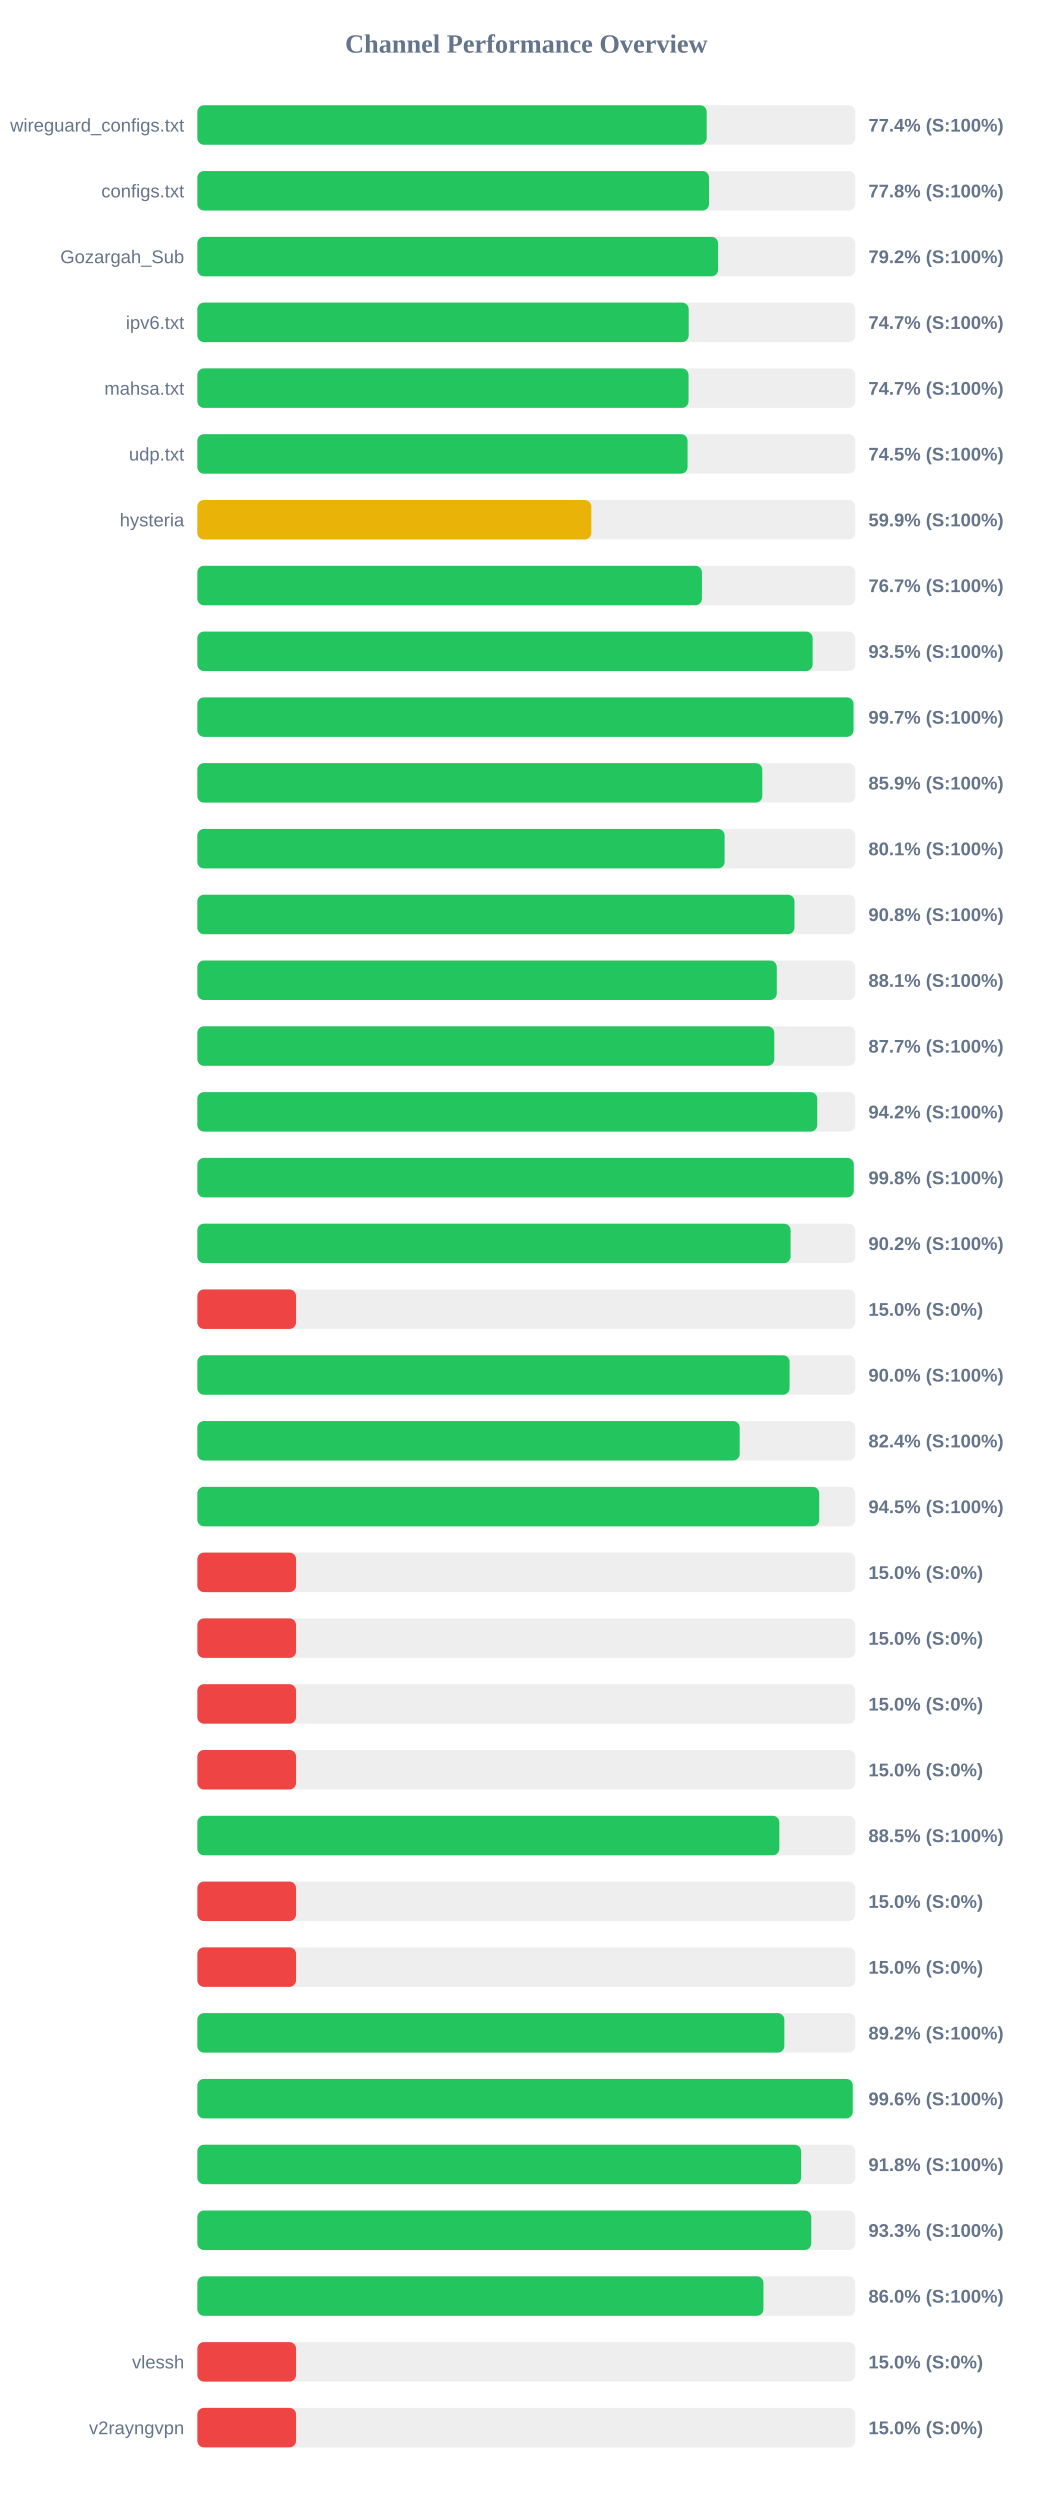
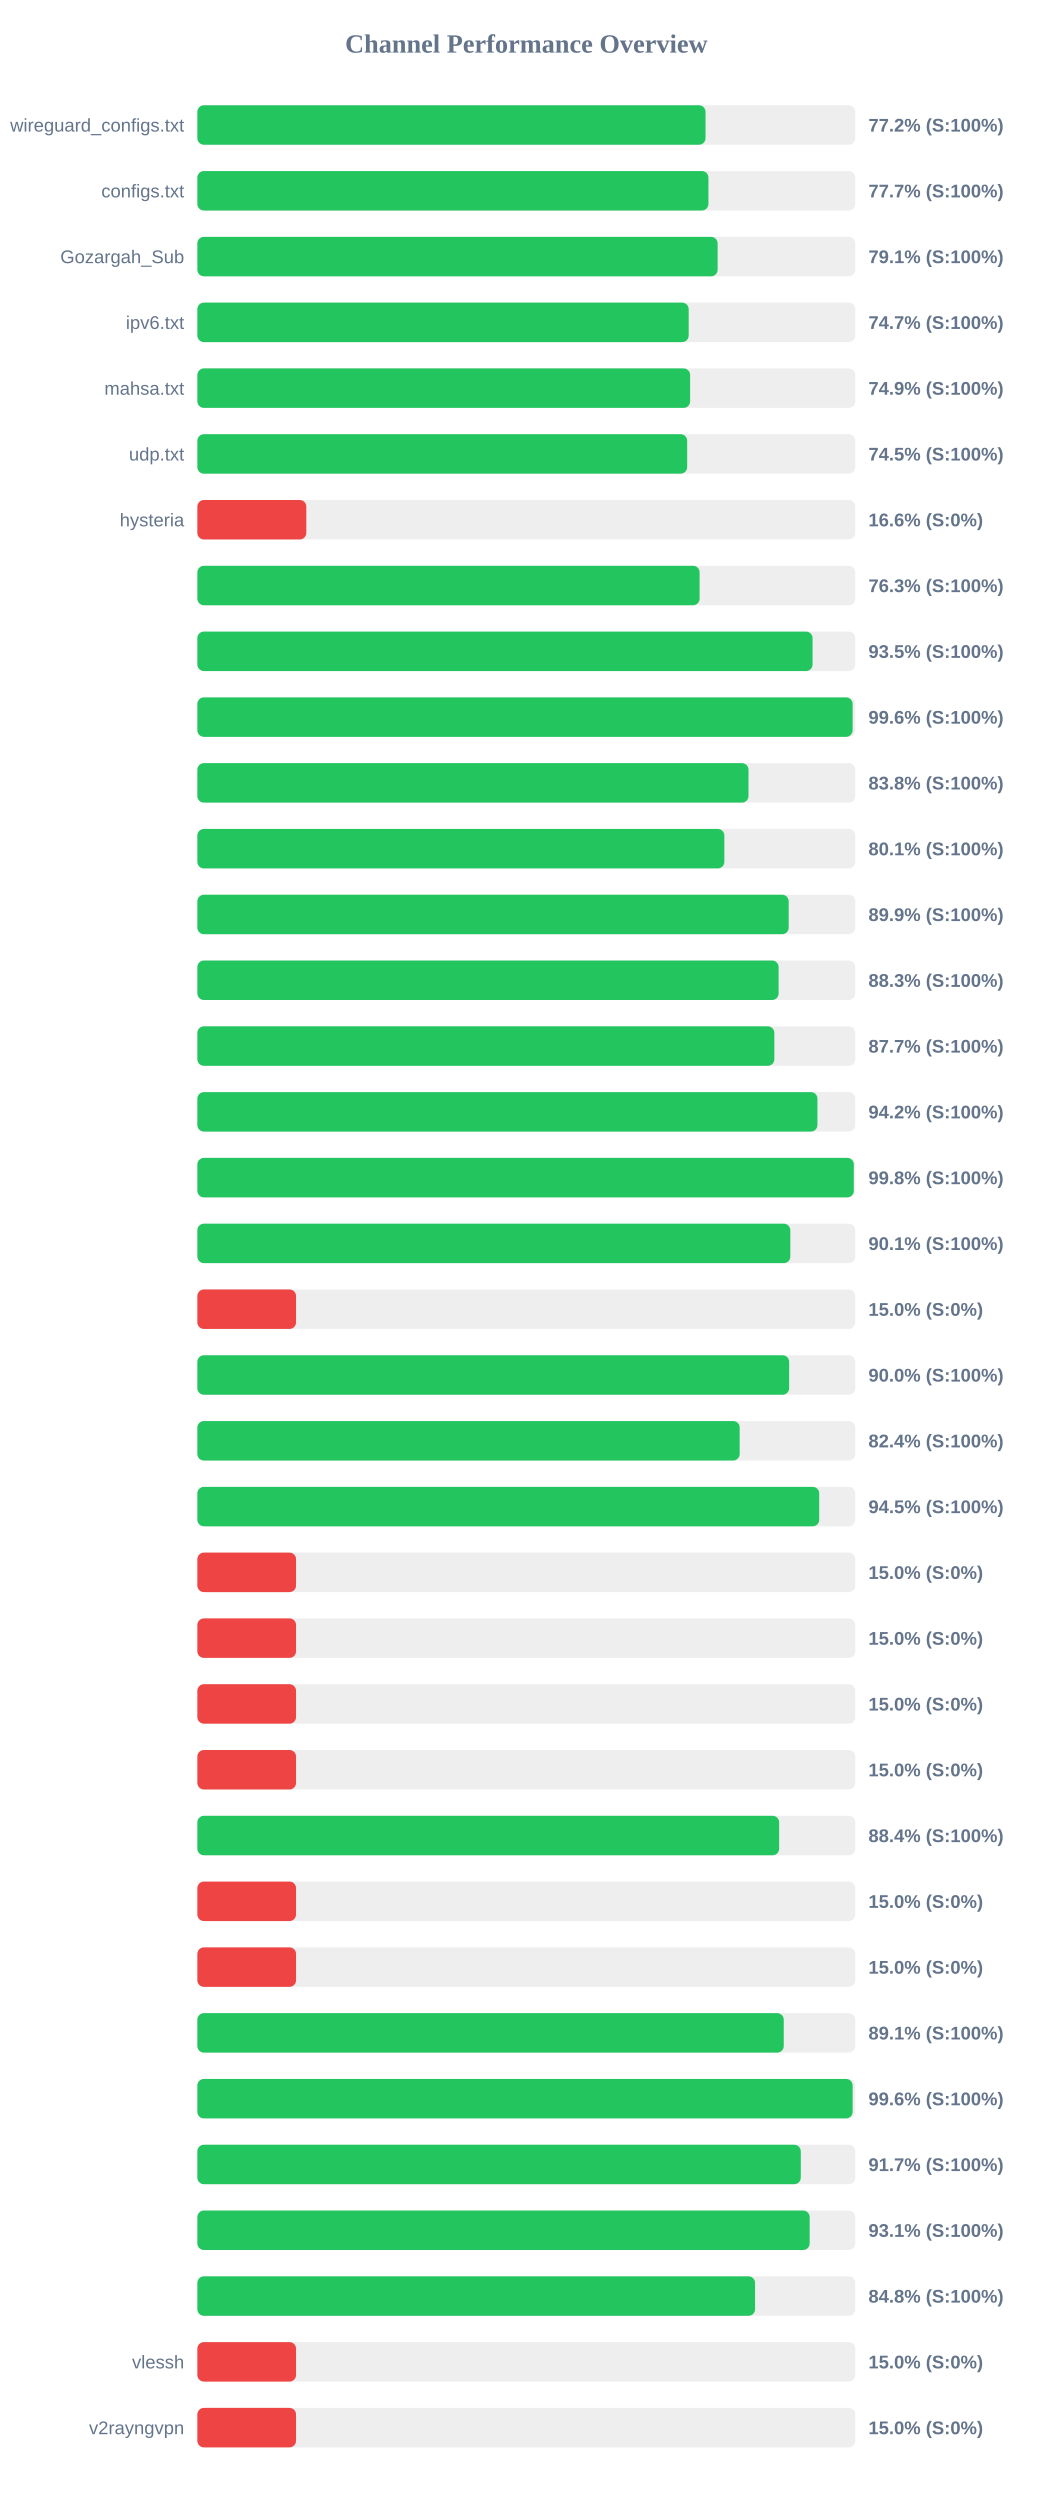
<svg xmlns="http://www.w3.org/2000/svg" width="800" height="1900" version="1.1">
  <style>
        .row { font: 14px Arial; fill: #64748b; }
        .score { font: bold 14px Arial; fill: #64748b; }
    </style>
  <text x="400" y="40" text-anchor="middle" font-size="20px" font-weight="bold" fill="#64748b">Channel Performance Overview</text>
  <rect x="150" y="80" width="500" height="30" fill="#eee" rx="5" />
-   <rect x="150" y="80" width="387.1" height="30" fill="#22c55e" rx="5" />
+   <rect x="150" y="80" width="386.2" height="30" fill="#22c55e" rx="5" />
  <text x="140" y="100" text-anchor="end" class="row">wireguard_configs.txt</text>
-   <text x="660" y="100" text-anchor="start" class="score">77.4% (S:100%)</text>
+   <text x="660" y="100" text-anchor="start" class="score">77.2% (S:100%)</text>
  <rect x="150" y="130" width="500" height="30" fill="#eee" rx="5" />
-   <rect x="150" y="130" width="388.85" height="30" fill="#22c55e" rx="5" />
+   <rect x="150" y="130" width="388.4" height="30" fill="#22c55e" rx="5" />
  <text x="140" y="150" text-anchor="end" class="row">configs.txt</text>
-   <text x="660" y="150" text-anchor="start" class="score">77.8% (S:100%)</text>
+   <text x="660" y="150" text-anchor="start" class="score">77.7% (S:100%)</text>
  <rect x="150" y="180" width="500" height="30" fill="#eee" rx="5" />
-   <rect x="150" y="180" width="395.75" height="30" fill="#22c55e" rx="5" />
+   <rect x="150" y="180" width="395.4" height="30" fill="#22c55e" rx="5" />
  <text x="140" y="200" text-anchor="end" class="row">Gozargah_Sub</text>
-   <text x="660" y="200" text-anchor="start" class="score">79.2% (S:100%)</text>
+   <text x="660" y="200" text-anchor="start" class="score">79.1% (S:100%)</text>
  <rect x="150" y="230" width="500" height="30" fill="#eee" rx="5" />
  <rect x="150" y="230" width="373.4" height="30" fill="#22c55e" rx="5" />
  <text x="140" y="250" text-anchor="end" class="row">ipv6.txt</text>
  <text x="660" y="250" text-anchor="start" class="score">74.7% (S:100%)</text>
  <rect x="150" y="280" width="500" height="30" fill="#eee" rx="5" />
-   <rect x="150" y="280" width="373.3" height="30" fill="#22c55e" rx="5" />
+   <rect x="150" y="280" width="374.5" height="30" fill="#22c55e" rx="5" />
  <text x="140" y="300" text-anchor="end" class="row">mahsa.txt</text>
-   <text x="660" y="300" text-anchor="start" class="score">74.7% (S:100%)</text>
+   <text x="660" y="300" text-anchor="start" class="score">74.9% (S:100%)</text>
  <rect x="150" y="330" width="500" height="30" fill="#eee" rx="5" />
-   <rect x="150" y="330" width="372.55" height="30" fill="#22c55e" rx="5" />
+   <rect x="150" y="330" width="372.25" height="30" fill="#22c55e" rx="5" />
  <text x="140" y="350" text-anchor="end" class="row">udp.txt</text>
  <text x="660" y="350" text-anchor="start" class="score">74.5% (S:100%)</text>
  <rect x="150" y="380" width="500" height="30" fill="#eee" rx="5" />
-   <rect x="150" y="380" width="299.4" height="30" fill="#eab308" rx="5" />
+   <rect x="150" y="380" width="82.8" height="30" fill="#ef4444" rx="5" />
  <text x="140" y="400" text-anchor="end" class="row">hysteria</text>
-   <text x="660" y="400" text-anchor="start" class="score">59.9% (S:100%)</text>
+   <text x="660" y="400" text-anchor="start" class="score">16.6% (S:0%)</text>
  <rect x="150" y="430" width="500" height="30" fill="#eee" rx="5" />
-   <rect x="150" y="430" width="383.45" height="30" fill="#22c55e" rx="5" />
+   <rect x="150" y="430" width="381.7" height="30" fill="#22c55e" rx="5" />
  <text x="140" y="450" text-anchor="end" class="row" />
-   <text x="660" y="450" text-anchor="start" class="score">76.7% (S:100%)</text>
+   <text x="660" y="450" text-anchor="start" class="score">76.3% (S:100%)</text>
  <rect x="150" y="480" width="500" height="30" fill="#eee" rx="5" />
-   <rect x="150" y="480" width="467.6" height="30" fill="#22c55e" rx="5" />
+   <rect x="150" y="480" width="467.55" height="30" fill="#22c55e" rx="5" />
  <text x="140" y="500" text-anchor="end" class="row" />
  <text x="660" y="500" text-anchor="start" class="score">93.5% (S:100%)</text>
  <rect x="150" y="530" width="500" height="30" fill="#eee" rx="5" />
-   <rect x="150" y="530" width="498.65" height="30" fill="#22c55e" rx="5" />
+   <rect x="150" y="530" width="498.0" height="30" fill="#22c55e" rx="5" />
  <text x="140" y="550" text-anchor="end" class="row" />
-   <text x="660" y="550" text-anchor="start" class="score">99.7% (S:100%)</text>
+   <text x="660" y="550" text-anchor="start" class="score">99.6% (S:100%)</text>
  <rect x="150" y="580" width="500" height="30" fill="#eee" rx="5" />
-   <rect x="150" y="580" width="429.35" height="30" fill="#22c55e" rx="5" />
+   <rect x="150" y="580" width="418.85" height="30" fill="#22c55e" rx="5" />
  <text x="140" y="600" text-anchor="end" class="row" />
-   <text x="660" y="600" text-anchor="start" class="score">85.9% (S:100%)</text>
+   <text x="660" y="600" text-anchor="start" class="score">83.8% (S:100%)</text>
  <rect x="150" y="630" width="500" height="30" fill="#eee" rx="5" />
-   <rect x="150" y="630" width="400.7" height="30" fill="#22c55e" rx="5" />
+   <rect x="150" y="630" width="400.5" height="30" fill="#22c55e" rx="5" />
  <text x="140" y="650" text-anchor="end" class="row" />
  <text x="660" y="650" text-anchor="start" class="score">80.1% (S:100%)</text>
  <rect x="150" y="680" width="500" height="30" fill="#eee" rx="5" />
-   <rect x="150" y="680" width="453.8" height="30" fill="#22c55e" rx="5" />
+   <rect x="150" y="680" width="449.4" height="30" fill="#22c55e" rx="5" />
  <text x="140" y="700" text-anchor="end" class="row" />
-   <text x="660" y="700" text-anchor="start" class="score">90.8% (S:100%)</text>
+   <text x="660" y="700" text-anchor="start" class="score">89.9% (S:100%)</text>
  <rect x="150" y="730" width="500" height="30" fill="#eee" rx="5" />
-   <rect x="150" y="730" width="440.35" height="30" fill="#22c55e" rx="5" />
+   <rect x="150" y="730" width="441.75" height="30" fill="#22c55e" rx="5" />
  <text x="140" y="750" text-anchor="end" class="row" />
-   <text x="660" y="750" text-anchor="start" class="score">88.1% (S:100%)</text>
+   <text x="660" y="750" text-anchor="start" class="score">88.3% (S:100%)</text>
  <rect x="150" y="780" width="500" height="30" fill="#eee" rx="5" />
-   <rect x="150" y="780" width="438.45" height="30" fill="#22c55e" rx="5" />
+   <rect x="150" y="780" width="438.5" height="30" fill="#22c55e" rx="5" />
  <text x="140" y="800" text-anchor="end" class="row" />
  <text x="660" y="800" text-anchor="start" class="score">87.7% (S:100%)</text>
  <rect x="150" y="830" width="500" height="30" fill="#eee" rx="5" />
-   <rect x="150" y="830" width="471.1" height="30" fill="#22c55e" rx="5" />
+   <rect x="150" y="830" width="471.25" height="30" fill="#22c55e" rx="5" />
  <text x="140" y="850" text-anchor="end" class="row" />
  <text x="660" y="850" text-anchor="start" class="score">94.2% (S:100%)</text>
  <rect x="150" y="880" width="500" height="30" fill="#eee" rx="5" />
-   <rect x="150" y="880" width="498.85" height="30" fill="#22c55e" rx="5" />
+   <rect x="150" y="880" width="498.9" height="30" fill="#22c55e" rx="5" />
  <text x="140" y="900" text-anchor="end" class="row" />
  <text x="660" y="900" text-anchor="start" class="score">99.8% (S:100%)</text>
  <rect x="150" y="930" width="500" height="30" fill="#eee" rx="5" />
-   <rect x="150" y="930" width="450.85" height="30" fill="#22c55e" rx="5" />
+   <rect x="150" y="930" width="450.65" height="30" fill="#22c55e" rx="5" />
  <text x="140" y="950" text-anchor="end" class="row" />
-   <text x="660" y="950" text-anchor="start" class="score">90.2% (S:100%)</text>
+   <text x="660" y="950" text-anchor="start" class="score">90.1% (S:100%)</text>
  <rect x="150" y="980" width="500" height="30" fill="#eee" rx="5" />
  <rect x="150" y="980" width="75.0" height="30" fill="#ef4444" rx="5" />
  <text x="140" y="1000" text-anchor="end" class="row" />
  <text x="660" y="1000" text-anchor="start" class="score">15.0% (S:0%)</text>
  <rect x="150" y="1030" width="500" height="30" fill="#eee" rx="5" />
-   <rect x="150" y="1030" width="450.1" height="30" fill="#22c55e" rx="5" />
+   <rect x="150" y="1030" width="449.75" height="30" fill="#22c55e" rx="5" />
  <text x="140" y="1050" text-anchor="end" class="row" />
  <text x="660" y="1050" text-anchor="start" class="score">90.0% (S:100%)</text>
  <rect x="150" y="1080" width="500" height="30" fill="#eee" rx="5" />
  <rect x="150" y="1080" width="412.15" height="30" fill="#22c55e" rx="5" />
  <text x="140" y="1100" text-anchor="end" class="row" />
  <text x="660" y="1100" text-anchor="start" class="score">82.4% (S:100%)</text>
  <rect x="150" y="1130" width="500" height="30" fill="#eee" rx="5" />
  <rect x="150" y="1130" width="472.6" height="30" fill="#22c55e" rx="5" />
  <text x="140" y="1150" text-anchor="end" class="row" />
  <text x="660" y="1150" text-anchor="start" class="score">94.5% (S:100%)</text>
  <rect x="150" y="1180" width="500" height="30" fill="#eee" rx="5" />
  <rect x="150" y="1180" width="75.0" height="30" fill="#ef4444" rx="5" />
  <text x="140" y="1200" text-anchor="end" class="row" />
  <text x="660" y="1200" text-anchor="start" class="score">15.0% (S:0%)</text>
  <rect x="150" y="1230" width="500" height="30" fill="#eee" rx="5" />
  <rect x="150" y="1230" width="75.0" height="30" fill="#ef4444" rx="5" />
  <text x="140" y="1250" text-anchor="end" class="row" />
  <text x="660" y="1250" text-anchor="start" class="score">15.0% (S:0%)</text>
  <rect x="150" y="1280" width="500" height="30" fill="#eee" rx="5" />
  <rect x="150" y="1280" width="75.0" height="30" fill="#ef4444" rx="5" />
  <text x="140" y="1300" text-anchor="end" class="row" />
  <text x="660" y="1300" text-anchor="start" class="score">15.0% (S:0%)</text>
  <rect x="150" y="1330" width="500" height="30" fill="#eee" rx="5" />
  <rect x="150" y="1330" width="75.0" height="30" fill="#ef4444" rx="5" />
  <text x="140" y="1350" text-anchor="end" class="row" />
  <text x="660" y="1350" text-anchor="start" class="score">15.0% (S:0%)</text>
  <rect x="150" y="1380" width="500" height="30" fill="#eee" rx="5" />
-   <rect x="150" y="1380" width="442.3" height="30" fill="#22c55e" rx="5" />
+   <rect x="150" y="1380" width="442.15" height="30" fill="#22c55e" rx="5" />
  <text x="140" y="1400" text-anchor="end" class="row" />
-   <text x="660" y="1400" text-anchor="start" class="score">88.5% (S:100%)</text>
+   <text x="660" y="1400" text-anchor="start" class="score">88.4% (S:100%)</text>
  <rect x="150" y="1430" width="500" height="30" fill="#eee" rx="5" />
  <rect x="150" y="1430" width="75.0" height="30" fill="#ef4444" rx="5" />
  <text x="140" y="1450" text-anchor="end" class="row" />
  <text x="660" y="1450" text-anchor="start" class="score">15.0% (S:0%)</text>
  <rect x="150" y="1480" width="500" height="30" fill="#eee" rx="5" />
  <rect x="150" y="1480" width="75.0" height="30" fill="#ef4444" rx="5" />
  <text x="140" y="1500" text-anchor="end" class="row" />
  <text x="660" y="1500" text-anchor="start" class="score">15.0% (S:0%)</text>
  <rect x="150" y="1530" width="500" height="30" fill="#eee" rx="5" />
-   <rect x="150" y="1530" width="446.1" height="30" fill="#22c55e" rx="5" />
+   <rect x="150" y="1530" width="445.65" height="30" fill="#22c55e" rx="5" />
  <text x="140" y="1550" text-anchor="end" class="row" />
-   <text x="660" y="1550" text-anchor="start" class="score">89.2% (S:100%)</text>
+   <text x="660" y="1550" text-anchor="start" class="score">89.1% (S:100%)</text>
  <rect x="150" y="1580" width="500" height="30" fill="#eee" rx="5" />
-   <rect x="150" y="1580" width="498.1" height="30" fill="#22c55e" rx="5" />
+   <rect x="150" y="1580" width="498.0" height="30" fill="#22c55e" rx="5" />
  <text x="140" y="1600" text-anchor="end" class="row" />
  <text x="660" y="1600" text-anchor="start" class="score">99.6% (S:100%)</text>
  <rect x="150" y="1630" width="500" height="30" fill="#eee" rx="5" />
-   <rect x="150" y="1630" width="458.85" height="30" fill="#22c55e" rx="5" />
+   <rect x="150" y="1630" width="458.6" height="30" fill="#22c55e" rx="5" />
  <text x="140" y="1650" text-anchor="end" class="row" />
-   <text x="660" y="1650" text-anchor="start" class="score">91.8% (S:100%)</text>
+   <text x="660" y="1650" text-anchor="start" class="score">91.7% (S:100%)</text>
  <rect x="150" y="1680" width="500" height="30" fill="#eee" rx="5" />
-   <rect x="150" y="1680" width="466.55" height="30" fill="#22c55e" rx="5" />
+   <rect x="150" y="1680" width="465.35" height="30" fill="#22c55e" rx="5" />
  <text x="140" y="1700" text-anchor="end" class="row" />
-   <text x="660" y="1700" text-anchor="start" class="score">93.3% (S:100%)</text>
+   <text x="660" y="1700" text-anchor="start" class="score">93.1% (S:100%)</text>
  <rect x="150" y="1730" width="500" height="30" fill="#eee" rx="5" />
-   <rect x="150" y="1730" width="430.2" height="30" fill="#22c55e" rx="5" />
+   <rect x="150" y="1730" width="423.85" height="30" fill="#22c55e" rx="5" />
  <text x="140" y="1750" text-anchor="end" class="row" />
-   <text x="660" y="1750" text-anchor="start" class="score">86.0% (S:100%)</text>
+   <text x="660" y="1750" text-anchor="start" class="score">84.8% (S:100%)</text>
  <rect x="150" y="1780" width="500" height="30" fill="#eee" rx="5" />
  <rect x="150" y="1780" width="75.0" height="30" fill="#ef4444" rx="5" />
  <text x="140" y="1800" text-anchor="end" class="row">vlessh</text>
  <text x="660" y="1800" text-anchor="start" class="score">15.0% (S:0%)</text>
  <rect x="150" y="1830" width="500" height="30" fill="#eee" rx="5" />
  <rect x="150" y="1830" width="75.0" height="30" fill="#ef4444" rx="5" />
  <text x="140" y="1850" text-anchor="end" class="row">v2rayngvpn</text>
  <text x="660" y="1850" text-anchor="start" class="score">15.0% (S:0%)</text>
</svg>
